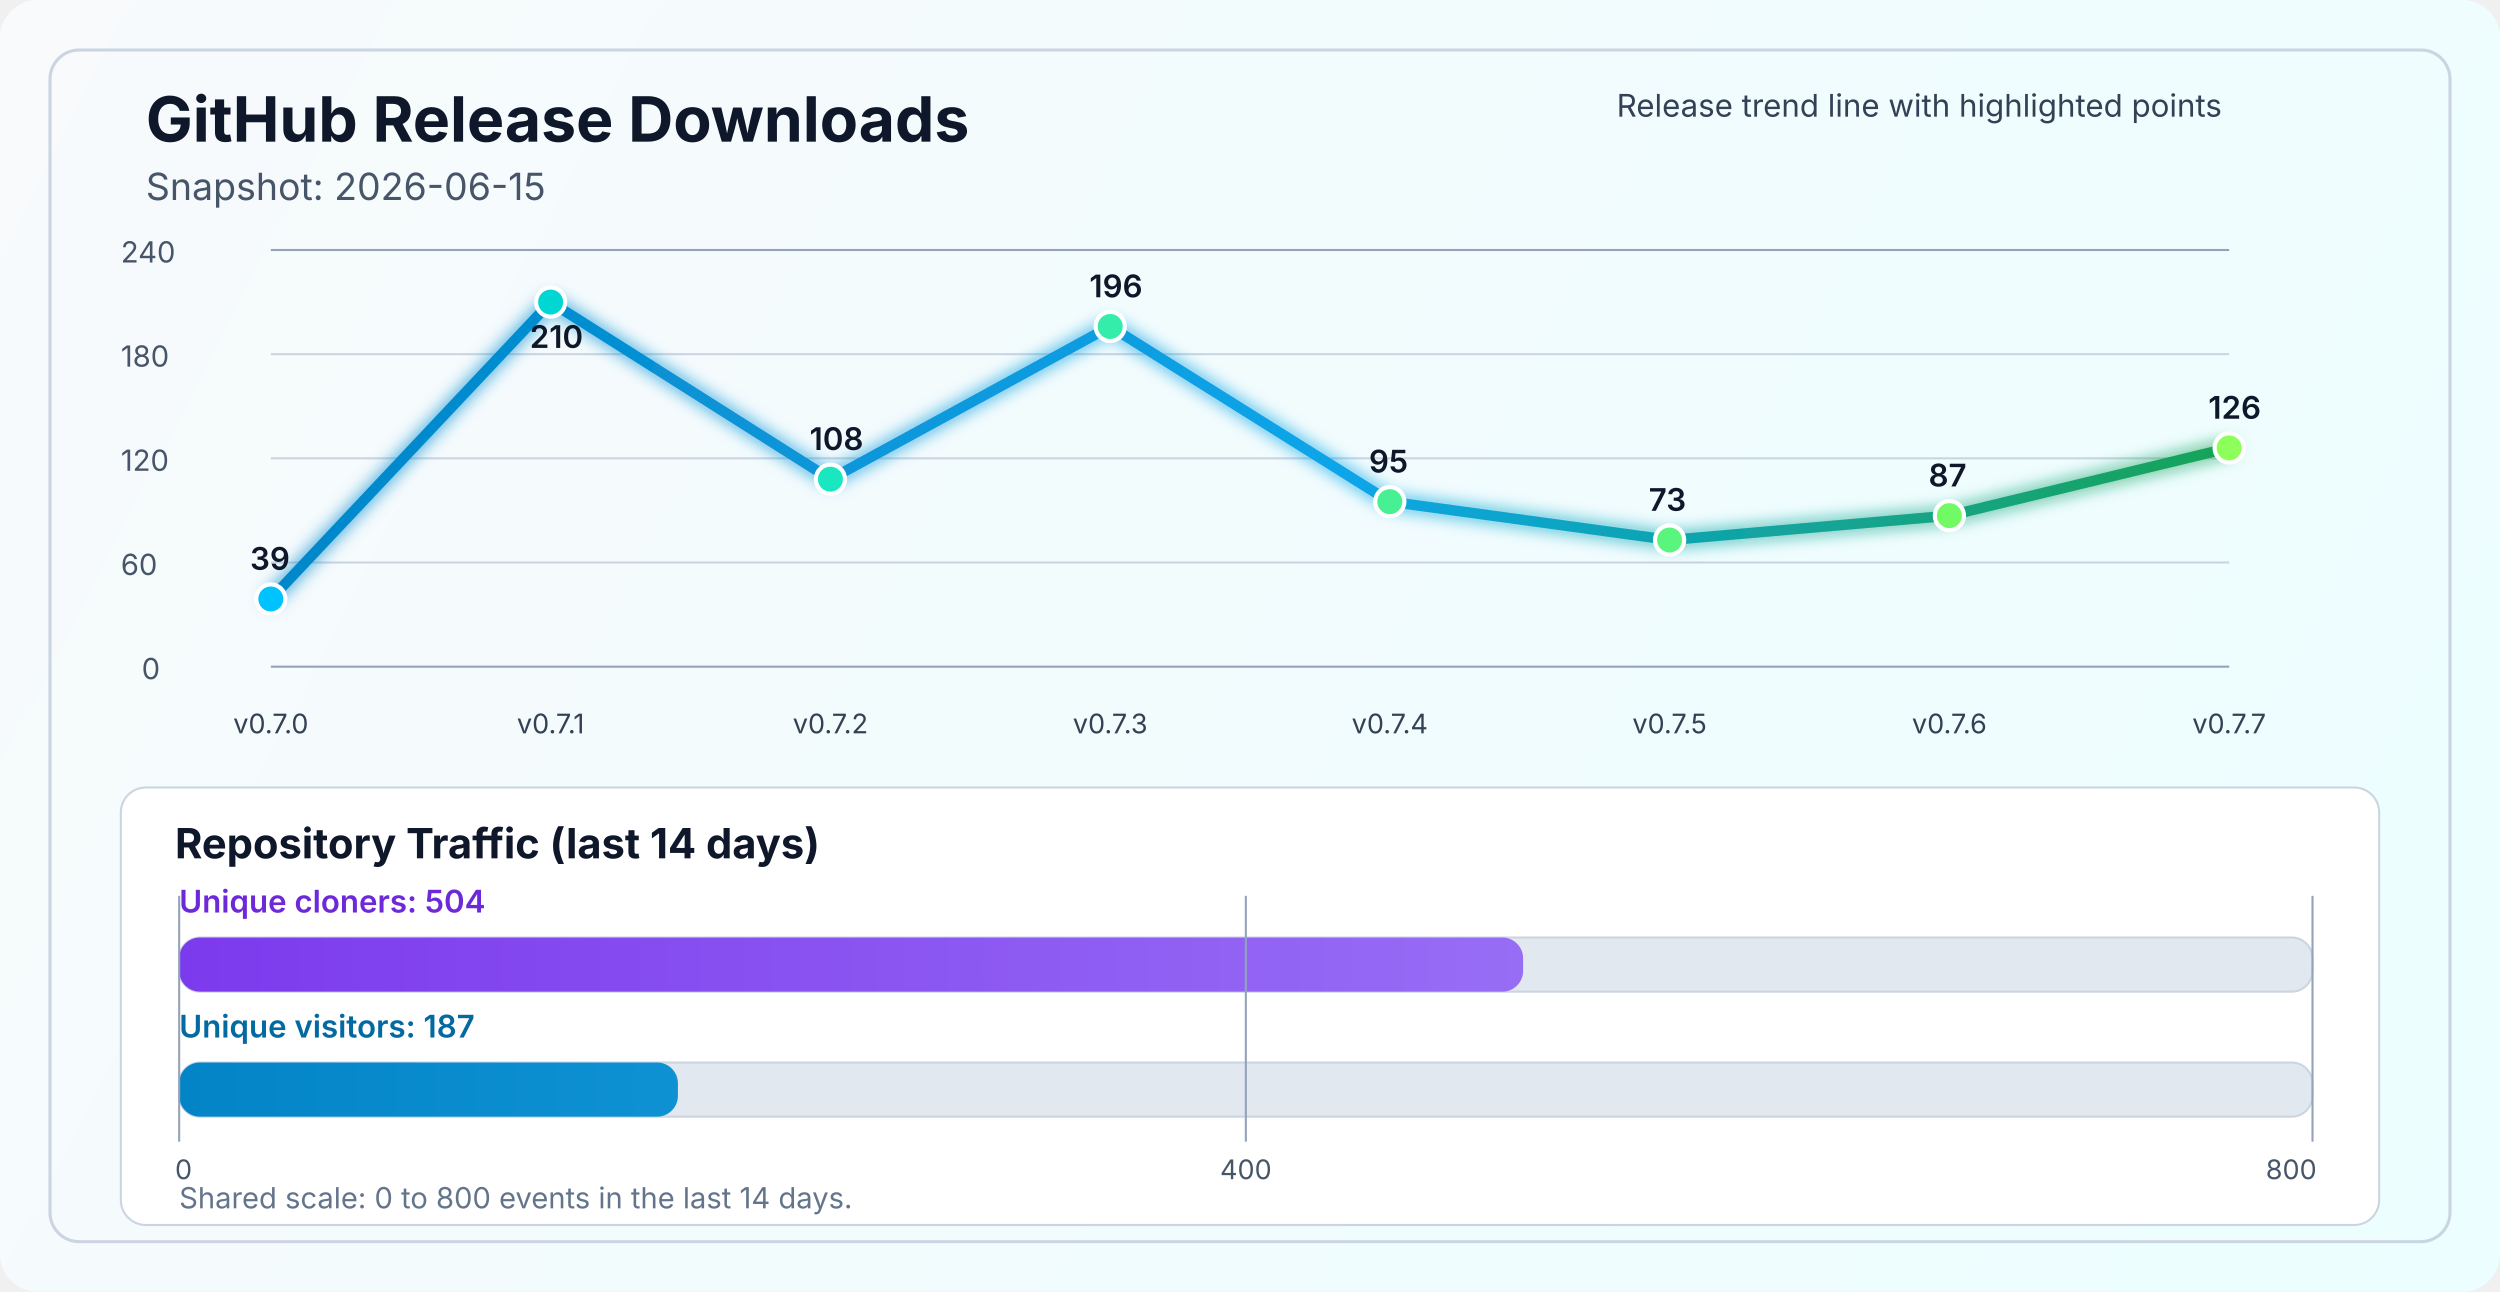
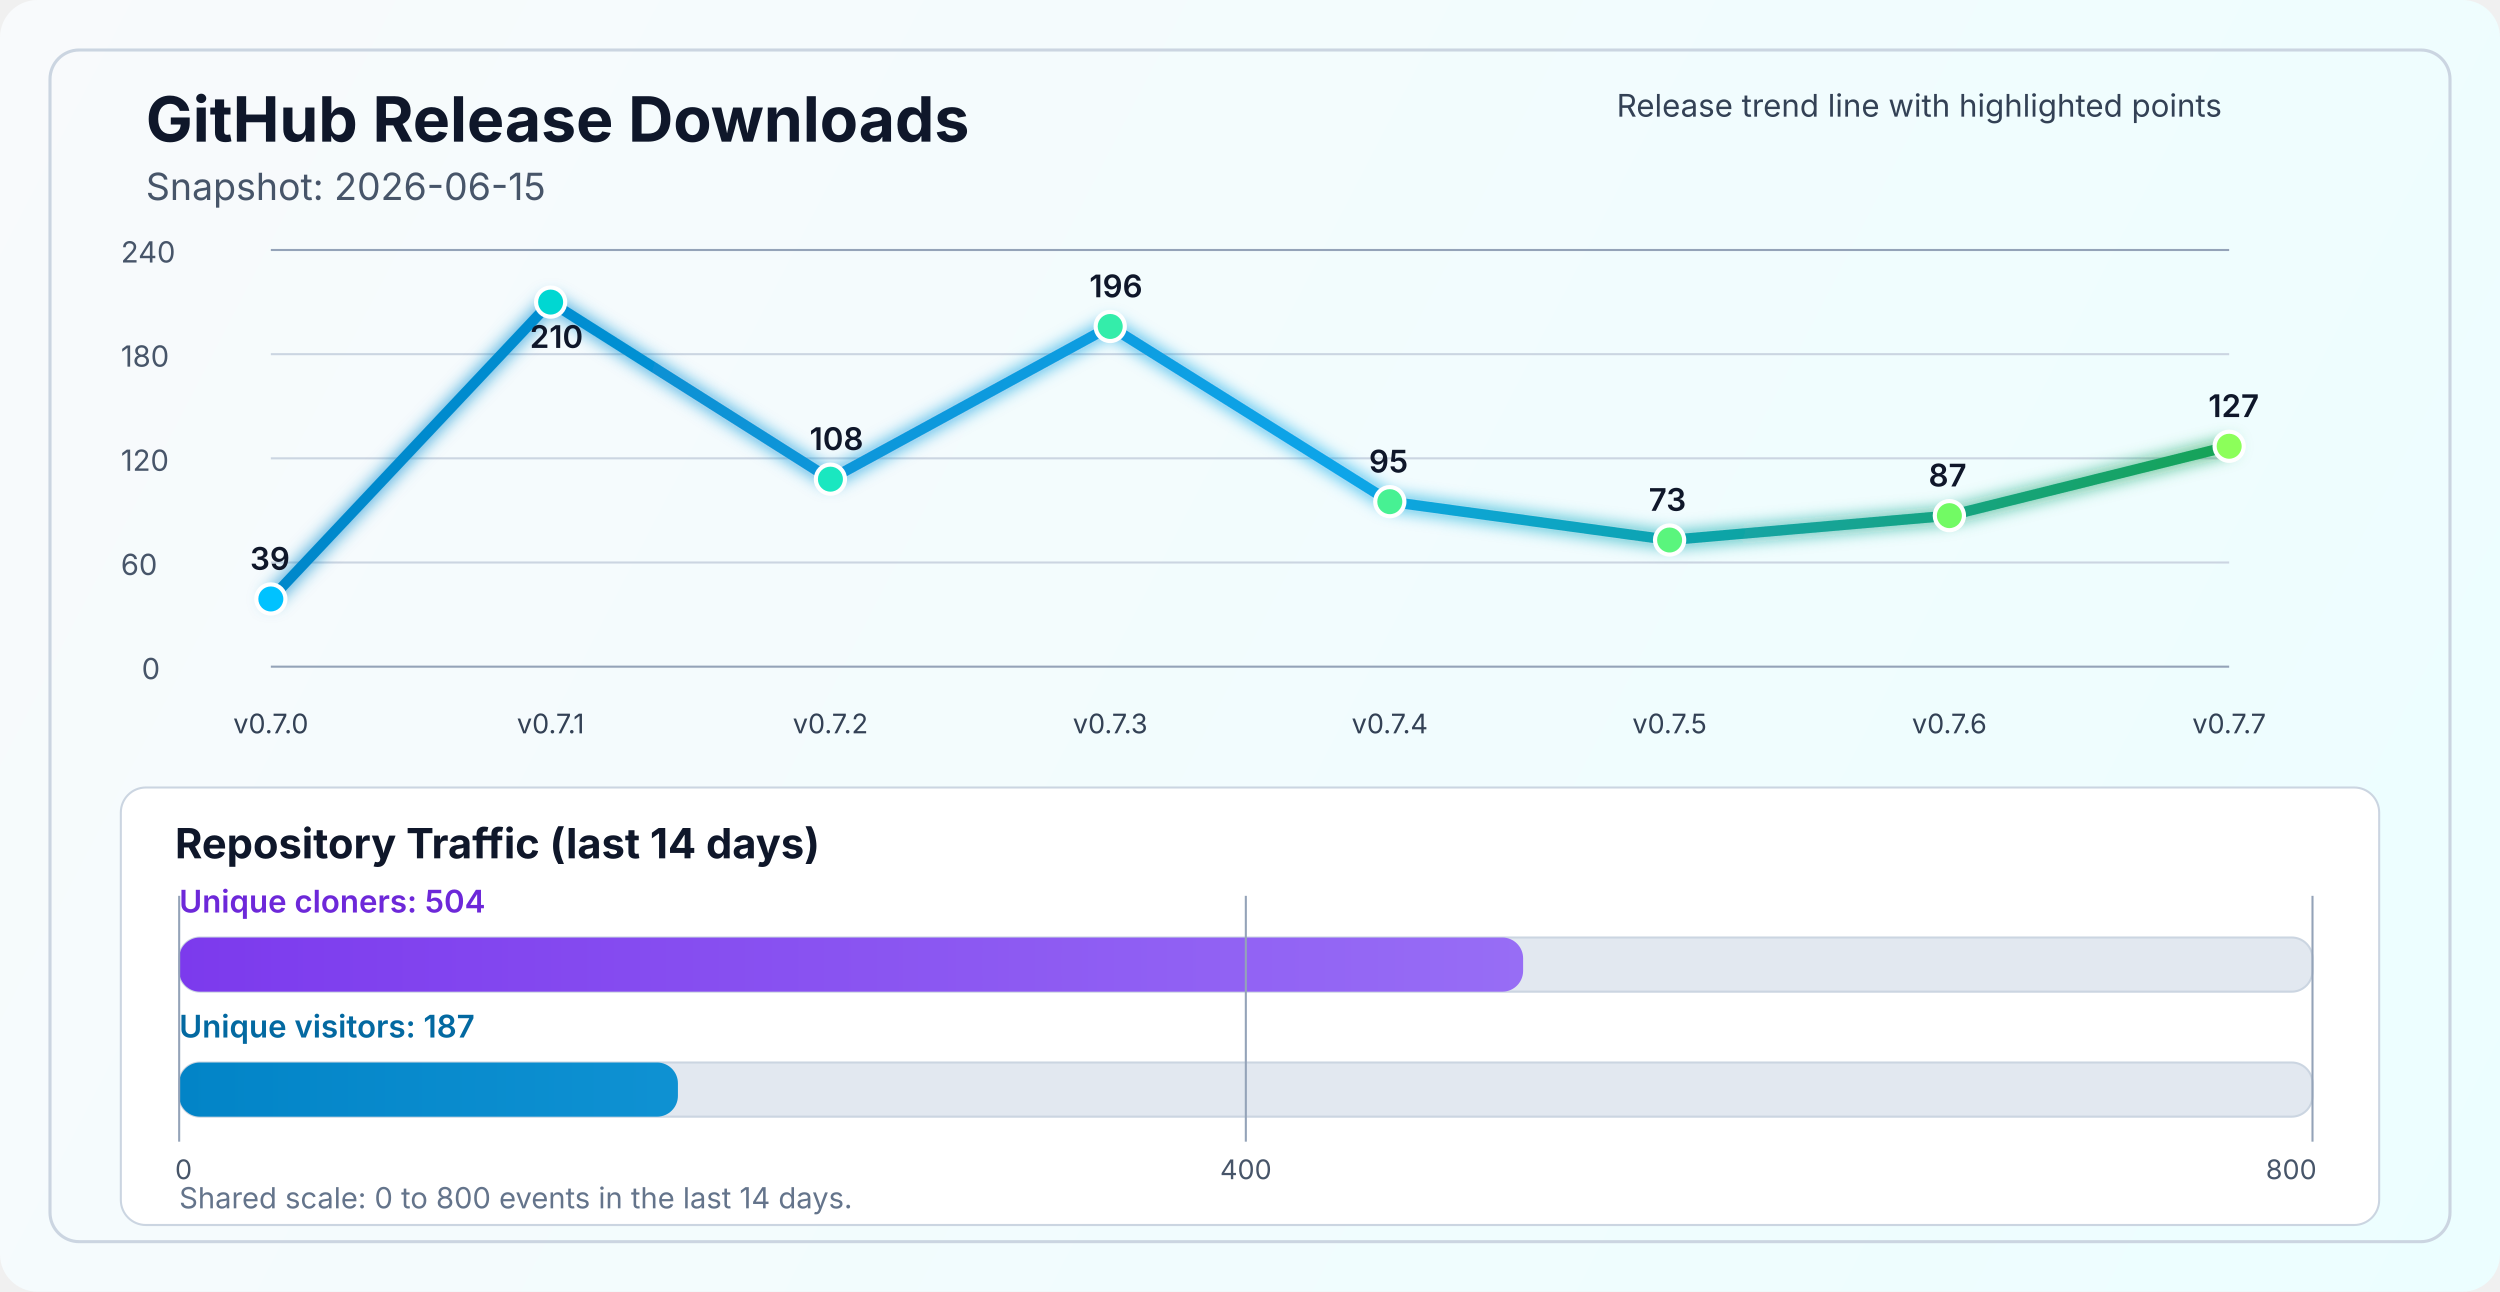
<svg xmlns="http://www.w3.org/2000/svg" width="1200" height="620" viewBox="0 0 1200 620" fill="none" role="img" aria-labelledby="title desc">
  <defs>
    <linearGradient id="bg" x1="0" y1="0" x2="1200" y2="620" gradientUnits="userSpaceOnUse">
      <stop stop-color="#F8FAFC" />
      <stop offset="1" stop-color="#ECFEFF" />
    </linearGradient>
    <linearGradient id="line" x1="130" y1="86" x2="1070" y2="340" gradientUnits="userSpaceOnUse">
      <stop stop-color="#0284C7" />
      <stop offset="0.55" stop-color="#0EA5E9" />
      <stop offset="1" stop-color="#16A34A" />
    </linearGradient>
    <linearGradient id="cloneFill" x1="86" y1="450" x2="1110" y2="450" gradientUnits="userSpaceOnUse">
      <stop stop-color="#7C3AED" />
      <stop offset="1" stop-color="#A78BFA" />
    </linearGradient>
    <linearGradient id="viewFill" x1="86" y1="482" x2="1110" y2="482" gradientUnits="userSpaceOnUse">
      <stop stop-color="#0284C7" />
      <stop offset="1" stop-color="#38BDF8" />
    </linearGradient>
    <filter id="glow" x="-50%" y="-50%" width="200%" height="200%">
      <feGaussianBlur stdDeviation="4" result="blur" />
      <feMerge>
        <feMergeNode in="blur" />
        <feMergeNode in="SourceGraphic" />
      </feMerge>
    </filter>
  </defs>
  <rect width="1200" height="620" rx="18" fill="url(#bg)" />
  <rect x="24" y="24" width="1152" height="572" rx="14" stroke="#CBD5E1" stroke-width="1.5" />
  <text x="70" y="68" fill="#0F172A" font-size="30" font-family="SF Pro Display, -apple-system, BlinkMacSystemFont, Segoe UI, sans-serif" font-weight="700">GitHub Release Downloads</text>
  <text x="70" y="96" fill="#475569" font-size="18" font-family="SF Pro Text, -apple-system, BlinkMacSystemFont, Segoe UI, sans-serif">Snapshot: 2026-06-15</text>
  <line x1="130" y1="320.0" x2="1070" y2="320.0" stroke="#94A3B8" stroke-width="1" />
  <line x1="130" y1="270.0" x2="1070" y2="270.0" stroke="#CBD5E1" stroke-width="1" />
  <line x1="130" y1="220.0" x2="1070" y2="220.0" stroke="#CBD5E1" stroke-width="1" />
  <line x1="130" y1="170.0" x2="1070" y2="170.0" stroke="#CBD5E1" stroke-width="1" />
  <line x1="130" y1="120.0" x2="1070" y2="120.0" stroke="#94A3B8" stroke-width="1" />
  <text x="68" y="326.0" fill="#475569" font-size="14" font-family="SF Pro Text, -apple-system, BlinkMacSystemFont, Segoe UI, sans-serif">0</text>
  <text x="58" y="276.0" fill="#475569" font-size="14" font-family="SF Pro Text, -apple-system, BlinkMacSystemFont, Segoe UI, sans-serif">60</text>
  <text x="58" y="226.0" fill="#475569" font-size="14" font-family="SF Pro Text, -apple-system, BlinkMacSystemFont, Segoe UI, sans-serif">120</text>
  <text x="58" y="176.0" fill="#475569" font-size="14" font-family="SF Pro Text, -apple-system, BlinkMacSystemFont, Segoe UI, sans-serif">180</text>
  <text x="58" y="126.0" fill="#475569" font-size="14" font-family="SF Pro Text, -apple-system, BlinkMacSystemFont, Segoe UI, sans-serif">240</text>
-   <polyline points="130.0,287.5 264.3,145.0 398.6,230.0 532.9,156.7 667.1,240.8 801.4,259.2 935.7,247.5 1070.0,215.0" fill="none" stroke="url(#line)" stroke-width="5" stroke-linecap="round" stroke-linejoin="round" filter="url(#glow)" />
+   <polyline points="130.0,287.5 264.3,145.0 398.6,230.0 532.9,156.7 667.1,240.8 801.4,259.2 935.7,247.5 1070.0,214.2" fill="none" stroke="url(#line)" stroke-width="5" stroke-linecap="round" stroke-linejoin="round" filter="url(#glow)" />
  <circle cx="130.0" cy="287.5" r="7" fill="#00C2FF" stroke="#FFFFFF" stroke-width="2" />
  <circle cx="264.3" cy="145.0" r="7" fill="#00D7D2" stroke="#FFFFFF" stroke-width="2" />
  <circle cx="398.6" cy="230.0" r="7" fill="#1AE7C0" stroke="#FFFFFF" stroke-width="2" />
  <circle cx="532.9" cy="156.7" r="7" fill="#34EDAA" stroke="#FFFFFF" stroke-width="2" />
  <circle cx="667.1" cy="240.8" r="7" fill="#47F193" stroke="#FFFFFF" stroke-width="2" />
  <circle cx="801.4" cy="259.2" r="7" fill="#5AF57D" stroke="#FFFFFF" stroke-width="2" />
  <circle cx="935.7" cy="247.5" r="7" fill="#72FA64" stroke="#FFFFFF" stroke-width="2" />
-   <circle cx="1070.0" cy="215.0" r="7" fill="#8CFF5A" stroke="#FFFFFF" stroke-width="2" />
+   <circle cx="1070.0" cy="214.2" r="7" fill="#8CFF5A" stroke="#FFFFFF" stroke-width="2" />
  <text x="130.0" y="352" text-anchor="middle" fill="#334155" font-size="13" font-family="SF Pro Text, -apple-system, BlinkMacSystemFont, Segoe UI, sans-serif">v0.7.0</text>
  <text x="264.3" y="352" text-anchor="middle" fill="#334155" font-size="13" font-family="SF Pro Text, -apple-system, BlinkMacSystemFont, Segoe UI, sans-serif">v0.7.1</text>
  <text x="398.6" y="352" text-anchor="middle" fill="#334155" font-size="13" font-family="SF Pro Text, -apple-system, BlinkMacSystemFont, Segoe UI, sans-serif">v0.7.2</text>
  <text x="532.9" y="352" text-anchor="middle" fill="#334155" font-size="13" font-family="SF Pro Text, -apple-system, BlinkMacSystemFont, Segoe UI, sans-serif">v0.7.3</text>
  <text x="667.1" y="352" text-anchor="middle" fill="#334155" font-size="13" font-family="SF Pro Text, -apple-system, BlinkMacSystemFont, Segoe UI, sans-serif">v0.7.4</text>
  <text x="801.4" y="352" text-anchor="middle" fill="#334155" font-size="13" font-family="SF Pro Text, -apple-system, BlinkMacSystemFont, Segoe UI, sans-serif">v0.7.5</text>
  <text x="935.7" y="352" text-anchor="middle" fill="#334155" font-size="13" font-family="SF Pro Text, -apple-system, BlinkMacSystemFont, Segoe UI, sans-serif">v0.7.6</text>
  <text x="1070.0" y="352" text-anchor="middle" fill="#334155" font-size="13" font-family="SF Pro Text, -apple-system, BlinkMacSystemFont, Segoe UI, sans-serif">v0.7.7</text>
  <text x="120.0" y="273.5" fill="#0F172A" font-size="15" font-family="SF Pro Text, -apple-system, BlinkMacSystemFont, Segoe UI, sans-serif" font-weight="600">39</text>
  <text x="254.3" y="167.0" fill="#0F172A" font-size="15" font-family="SF Pro Text, -apple-system, BlinkMacSystemFont, Segoe UI, sans-serif" font-weight="600">210</text>
  <text x="388.6" y="216.0" fill="#0F172A" font-size="15" font-family="SF Pro Text, -apple-system, BlinkMacSystemFont, Segoe UI, sans-serif" font-weight="600">108</text>
  <text x="522.9" y="142.7" fill="#0F172A" font-size="15" font-family="SF Pro Text, -apple-system, BlinkMacSystemFont, Segoe UI, sans-serif" font-weight="600">196</text>
  <text x="657.1" y="226.8" fill="#0F172A" font-size="15" font-family="SF Pro Text, -apple-system, BlinkMacSystemFont, Segoe UI, sans-serif" font-weight="600">95</text>
  <text x="791.4" y="245.2" fill="#0F172A" font-size="15" font-family="SF Pro Text, -apple-system, BlinkMacSystemFont, Segoe UI, sans-serif" font-weight="600">73</text>
  <text x="925.7" y="233.5" fill="#0F172A" font-size="15" font-family="SF Pro Text, -apple-system, BlinkMacSystemFont, Segoe UI, sans-serif" font-weight="600">87</text>
-   <text x="1060.0" y="201.0" fill="#0F172A" font-size="15" font-family="SF Pro Text, -apple-system, BlinkMacSystemFont, Segoe UI, sans-serif" font-weight="600">126</text>
+   <text x="1060.0" y="200.2" fill="#0F172A" font-size="15" font-family="SF Pro Text, -apple-system, BlinkMacSystemFont, Segoe UI, sans-serif" font-weight="600">127</text>
  <text x="776" y="56" fill="#334155" font-size="15" font-family="SF Pro Text, -apple-system, BlinkMacSystemFont, Segoe UI, sans-serif">Release trend line with highlighted points</text>
  <rect x="58" y="378" width="1084" height="210" rx="12" fill="#FFFFFF" stroke="#CBD5E1" stroke-width="1" />
  <text x="84" y="412" fill="#0F172A" font-size="20" font-family="SF Pro Text, -apple-system, BlinkMacSystemFont, Segoe UI, sans-serif" font-weight="700">Repository Traffic (last 14 days)</text>
  <text x="86" y="438" fill="#6D28D9" font-size="15" font-family="SF Pro Text, -apple-system, BlinkMacSystemFont, Segoe UI, sans-serif" font-weight="600">Unique cloners: 504</text>
  <rect x="86" y="450" width="1024" height="26" rx="10" fill="#E2E8F0" stroke="#CBD5E1" stroke-width="1" />
  <rect x="86" y="450" width="645.1" height="26" rx="10" fill="url(#cloneFill)" />
  <text x="86" y="498" fill="#0369A1" font-size="15" font-family="SF Pro Text, -apple-system, BlinkMacSystemFont, Segoe UI, sans-serif" font-weight="600">Unique visitors: 187</text>
  <rect x="86" y="510" width="1024" height="26" rx="10" fill="#E2E8F0" stroke="#CBD5E1" stroke-width="1" />
  <rect x="86" y="510" width="239.4" height="26" rx="10" fill="url(#viewFill)" />
  <line x1="86" y1="430" x2="86" y2="548" stroke="#94A3B8" stroke-width="1" />
  <line x1="598.0" y1="430" x2="598.0" y2="548" stroke="#94A3B8" stroke-width="1" />
  <line x1="1110" y1="430" x2="1110" y2="548" stroke="#94A3B8" stroke-width="1" />
  <text x="84" y="566" text-anchor="start" fill="#475569" font-size="13" font-family="SF Pro Text, -apple-system, BlinkMacSystemFont, Segoe UI, sans-serif">0</text>
  <text x="598.0" y="566" text-anchor="middle" fill="#475569" font-size="13" font-family="SF Pro Text, -apple-system, BlinkMacSystemFont, Segoe UI, sans-serif">400</text>
  <text x="1112" y="566" text-anchor="end" fill="#475569" font-size="13" font-family="SF Pro Text, -apple-system, BlinkMacSystemFont, Segoe UI, sans-serif">800</text>
  <text x="86" y="580" fill="#64748B" font-size="14" font-family="SF Pro Text, -apple-system, BlinkMacSystemFont, Segoe UI, sans-serif">Shared scale: 0 to 800 events in the last 14 days.</text>
</svg>
